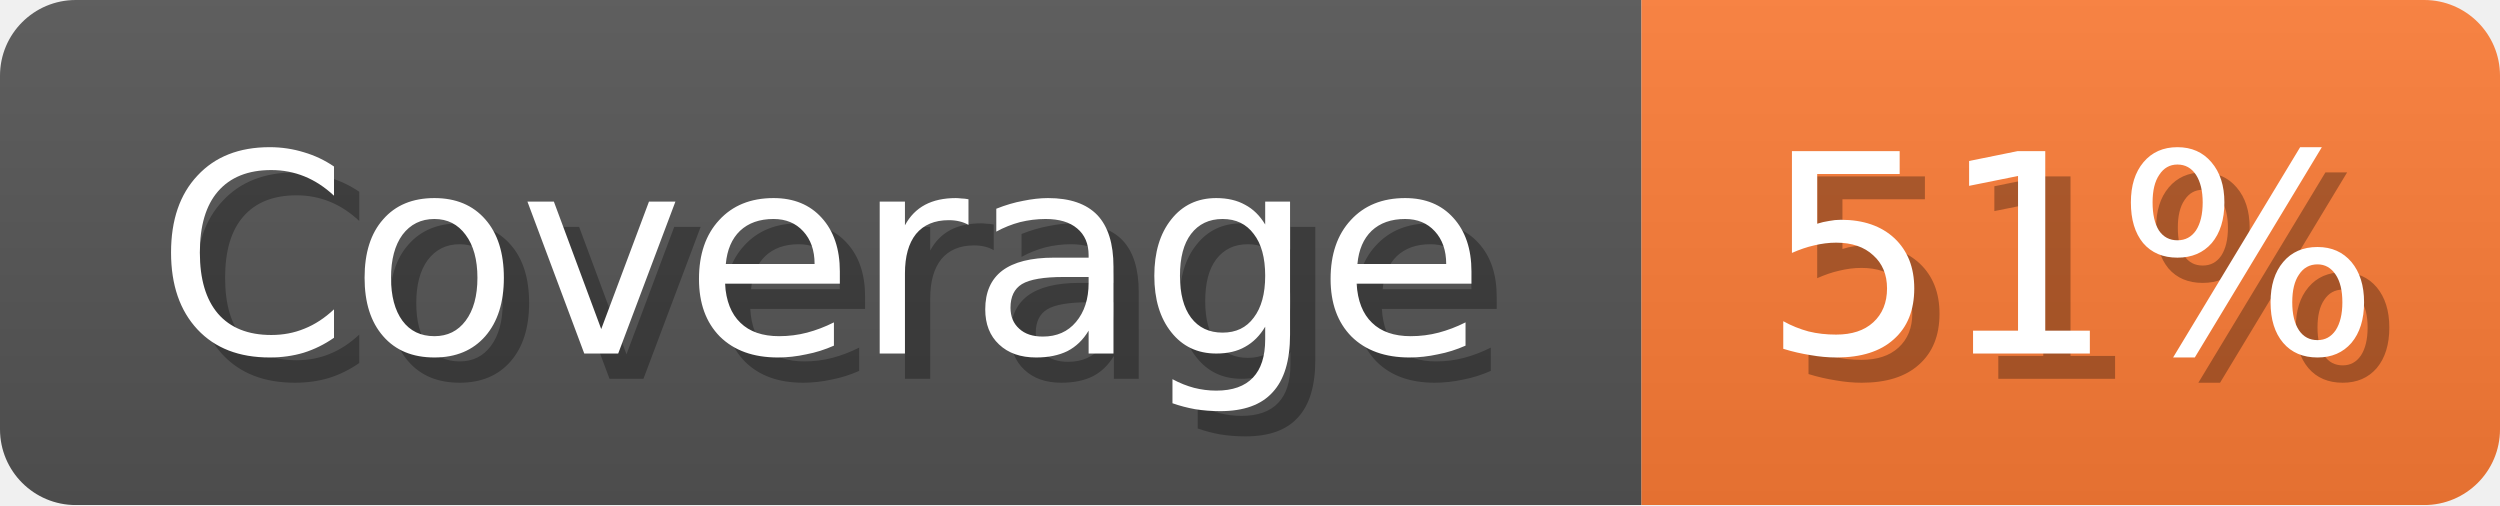
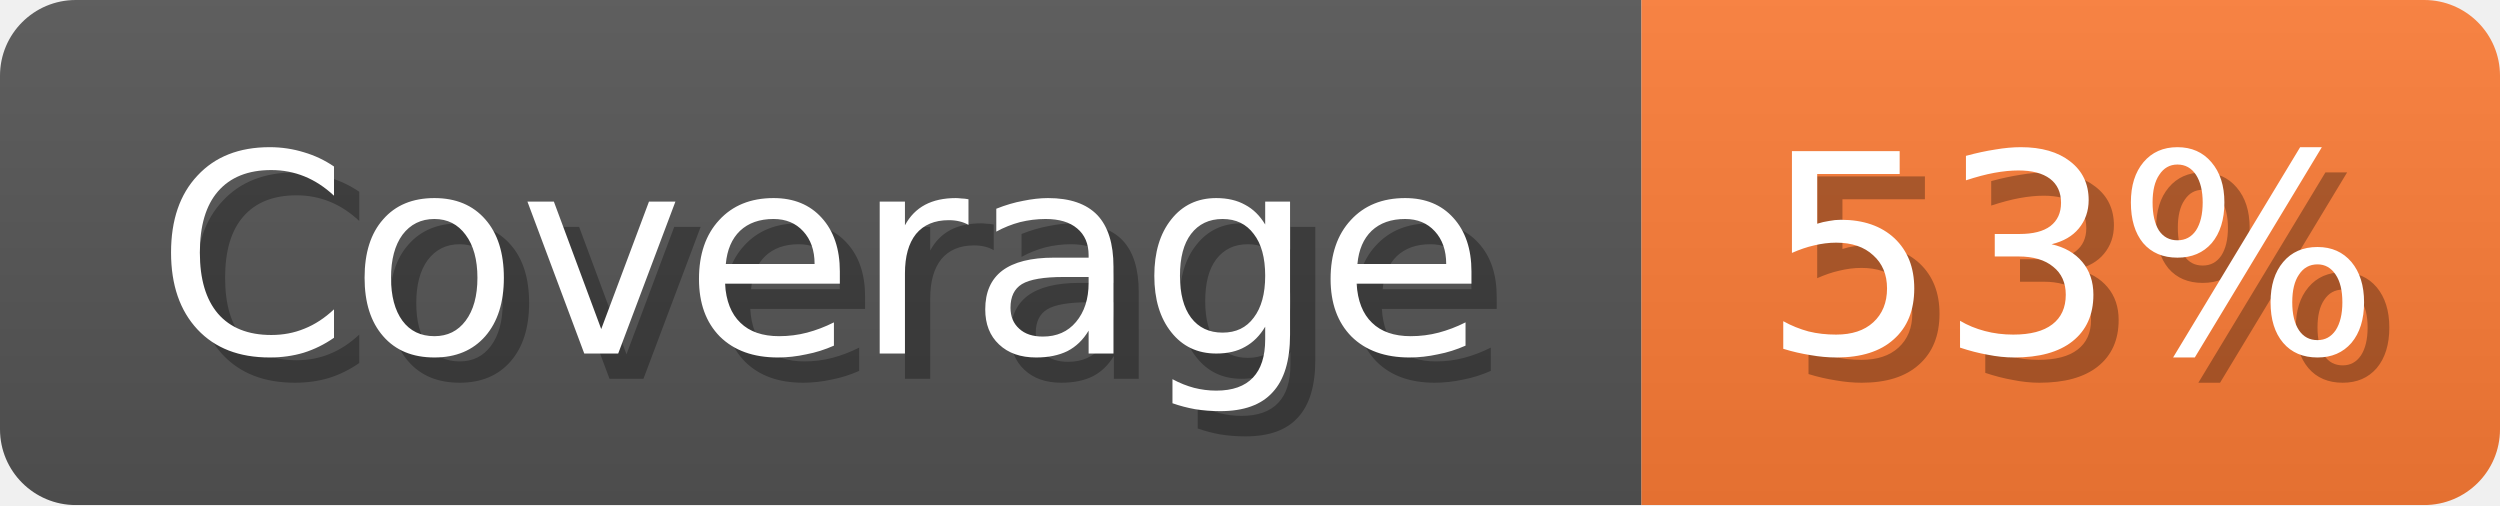
<svg xmlns="http://www.w3.org/2000/svg" width="99" height="20">
  <linearGradient id="b" x2="0" y2="100%">
    <stop offset="0" stop-color="#bbb" stop-opacity=".1" />
    <stop offset="1" stop-opacity=".1" />
  </linearGradient>
  <mask id="anybadge_1">
    <rect width="99" height="20" rx="3" fill="#fff" />
  </mask>
  <g mask="url(#anybadge_1)">
    <path fill="#555" d="M0 0h65v20H0z" />
    <path fill="#FE7D37" d="M65 0h34v20H65z" />
    <path fill="url(#b)" d="M0 0h99v20H0z" />
  </g>
  <g fill="#fff" text-anchor="middle" font-family="DejaVu Sans,Verdana,Geneva,sans-serif" font-size="11">
    <text x="33.5" y="15" fill="#010101" fill-opacity=".3">Coverage</text>
    <text x="32.5" y="14">Coverage</text>
  </g>
  <g fill="#fff" text-anchor="middle" font-family="DejaVu Sans,Verdana,Geneva,sans-serif" font-size="11">
-     <text x="83.0" y="15" fill="#010101" fill-opacity=".3">51%</text>
-     <text x="82.0" y="14">51%</text>
+     <text x="83.0" y="15" fill="#010101" fill-opacity=".3">53%</text>
+     <text x="82.0" y="14">53%</text>
  </g>
</svg>
